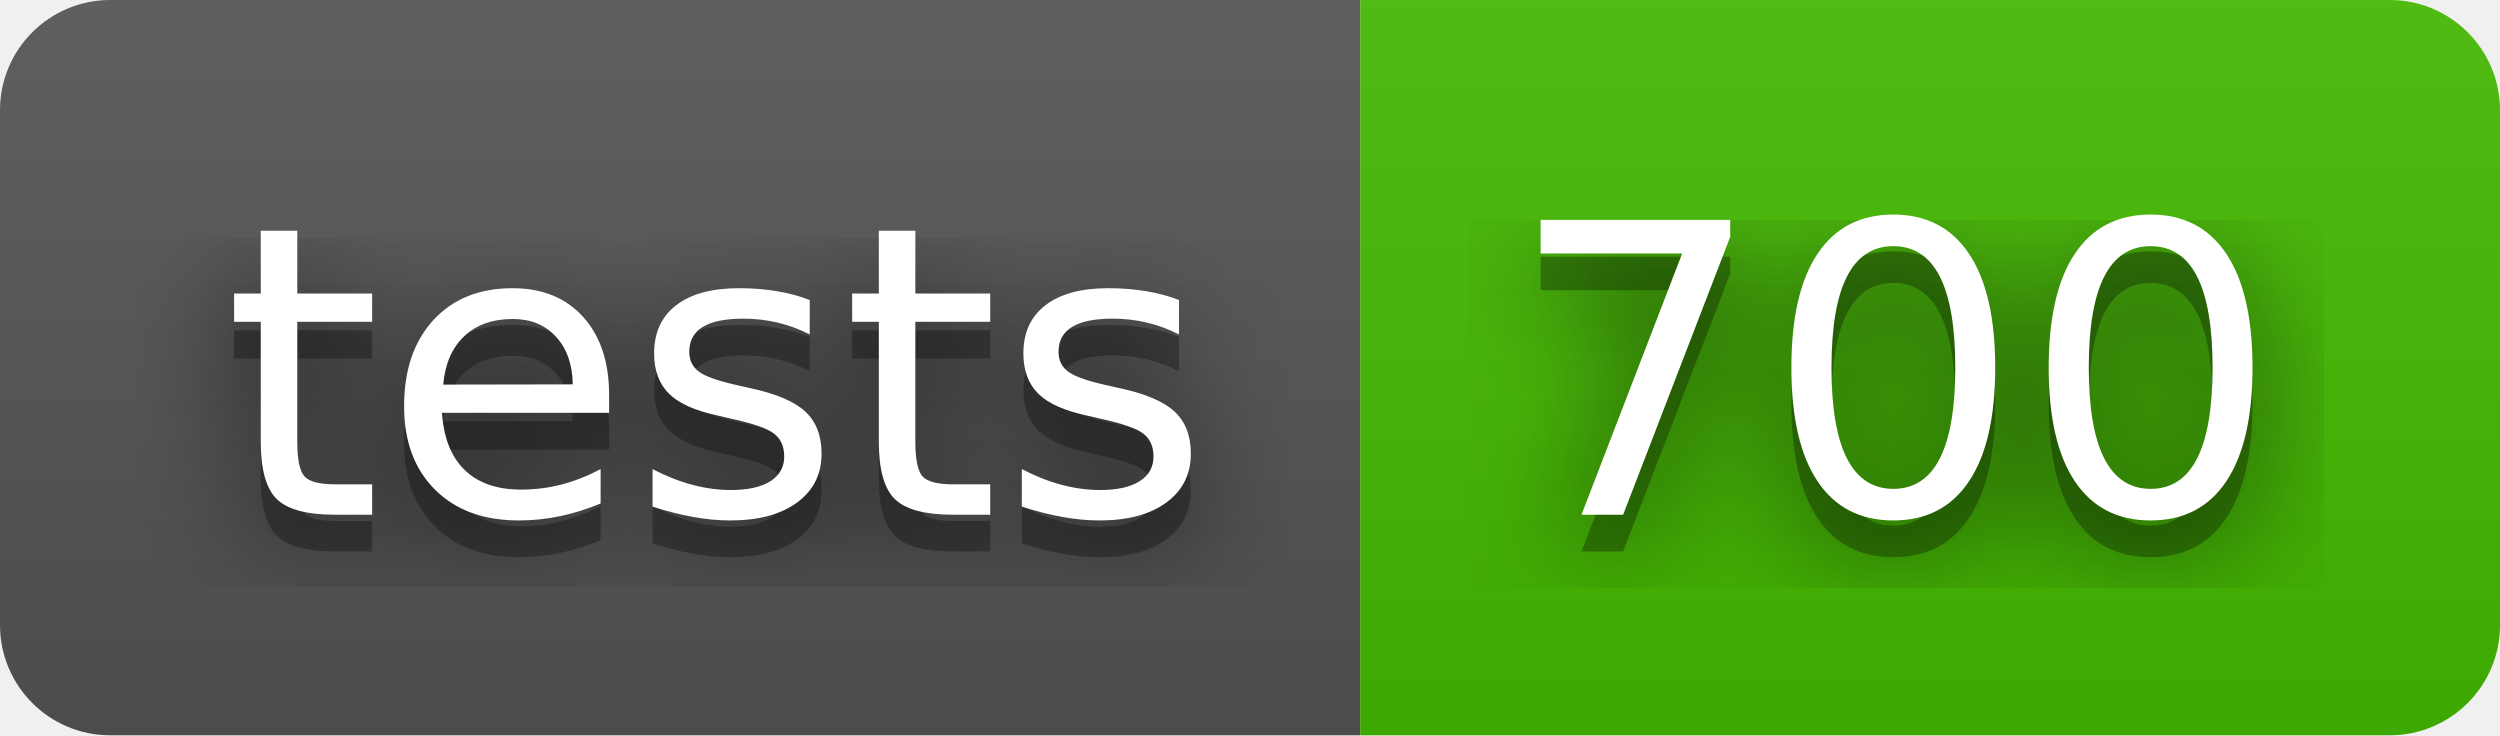
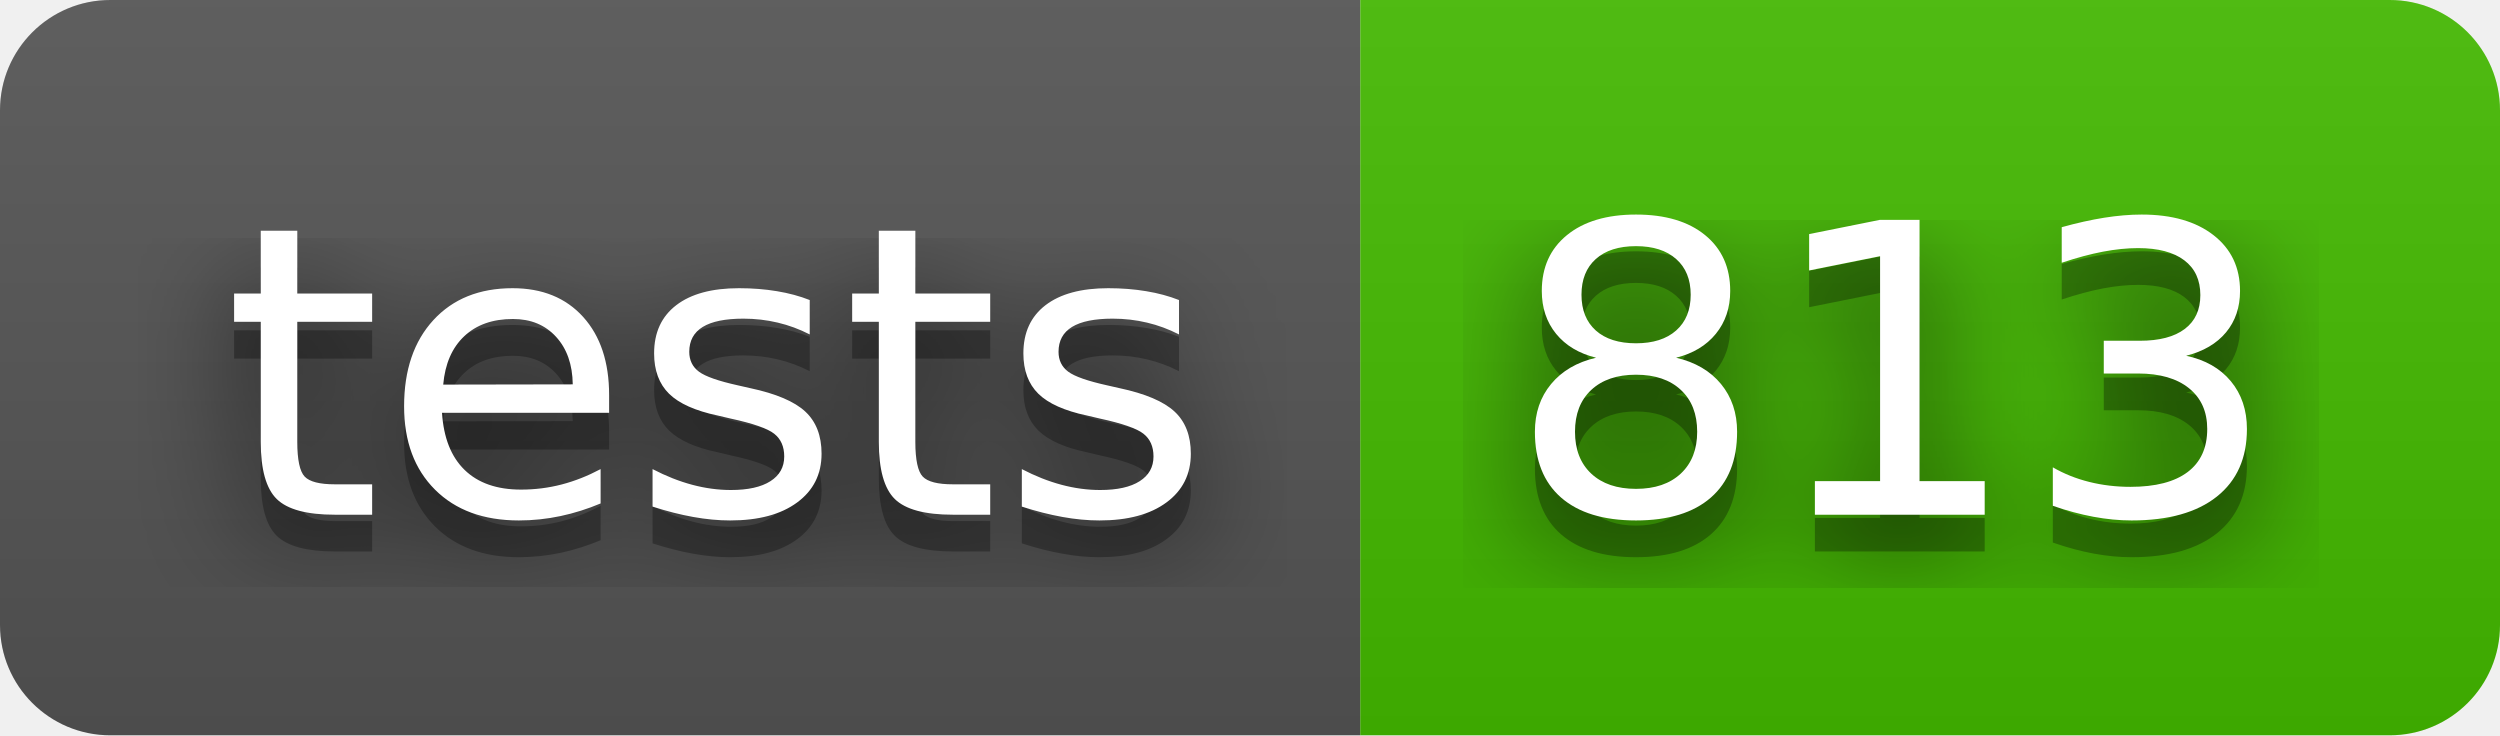
- <svg xmlns="http://www.w3.org/2000/svg" width="68" height="20" role="img" aria-label="tests: 700">
+ <svg xmlns="http://www.w3.org/2000/svg" width="68" height="20" role="img" aria-label="tests: 813">
  <filter id="blur">
    <feGaussianBlur stdDeviation="16" />
  </filter>
  <linearGradient id="s" x2="0" y2="100%">
    <stop offset="0" stop-color="#bbb" stop-opacity=".1" />
    <stop offset="1" stop-opacity=".1" />
  </linearGradient>
  <clipPath id="r">
    <rect width="68" height="20" rx="3" />
  </clipPath>
  <g clip-path="url(#r)">
    <rect width="37" height="20" fill="#555" />
    <rect x="37" width="31" height="20" fill="#4b0" />
    <rect width="68" height="20" fill="url(#s)" />
  </g>
  <g fill="#fff" text-anchor="middle" font-family="Verdana,Geneva,DejaVu Sans,sans-serif" text-rendering="geometricPrecision" font-size="110">
    <g transform="scale(.1)">
      <g aria-hidden="true" fill="#010101">
        <text x="195" y="150" fill-opacity=".8" filter="url(#blur)" textLength="270">tests</text>
        <text x="195" y="150" fill-opacity=".3" textLength="270">tests</text>
      </g>
      <text x="195" y="140" textLength="270">tests</text>
    </g>
    <g transform="scale(.1)">
      <g aria-hidden="true" fill="#010101">
-         <text x="515" y="150" fill-opacity=".8" filter="url(#blur)" textLength="210">700</text>
-         <text x="515" y="150" fill-opacity=".3" textLength="210">700</text>
+         <text x="515" y="150" fill-opacity=".8" filter="url(#blur)" textLength="210">813</text>
+         <text x="515" y="150" fill-opacity=".3" textLength="210">813</text>
      </g>
-       <text x="515" y="140" textLength="210">700</text>
+       <text x="515" y="140" textLength="210">813</text>
    </g>
  </g>
</svg>
